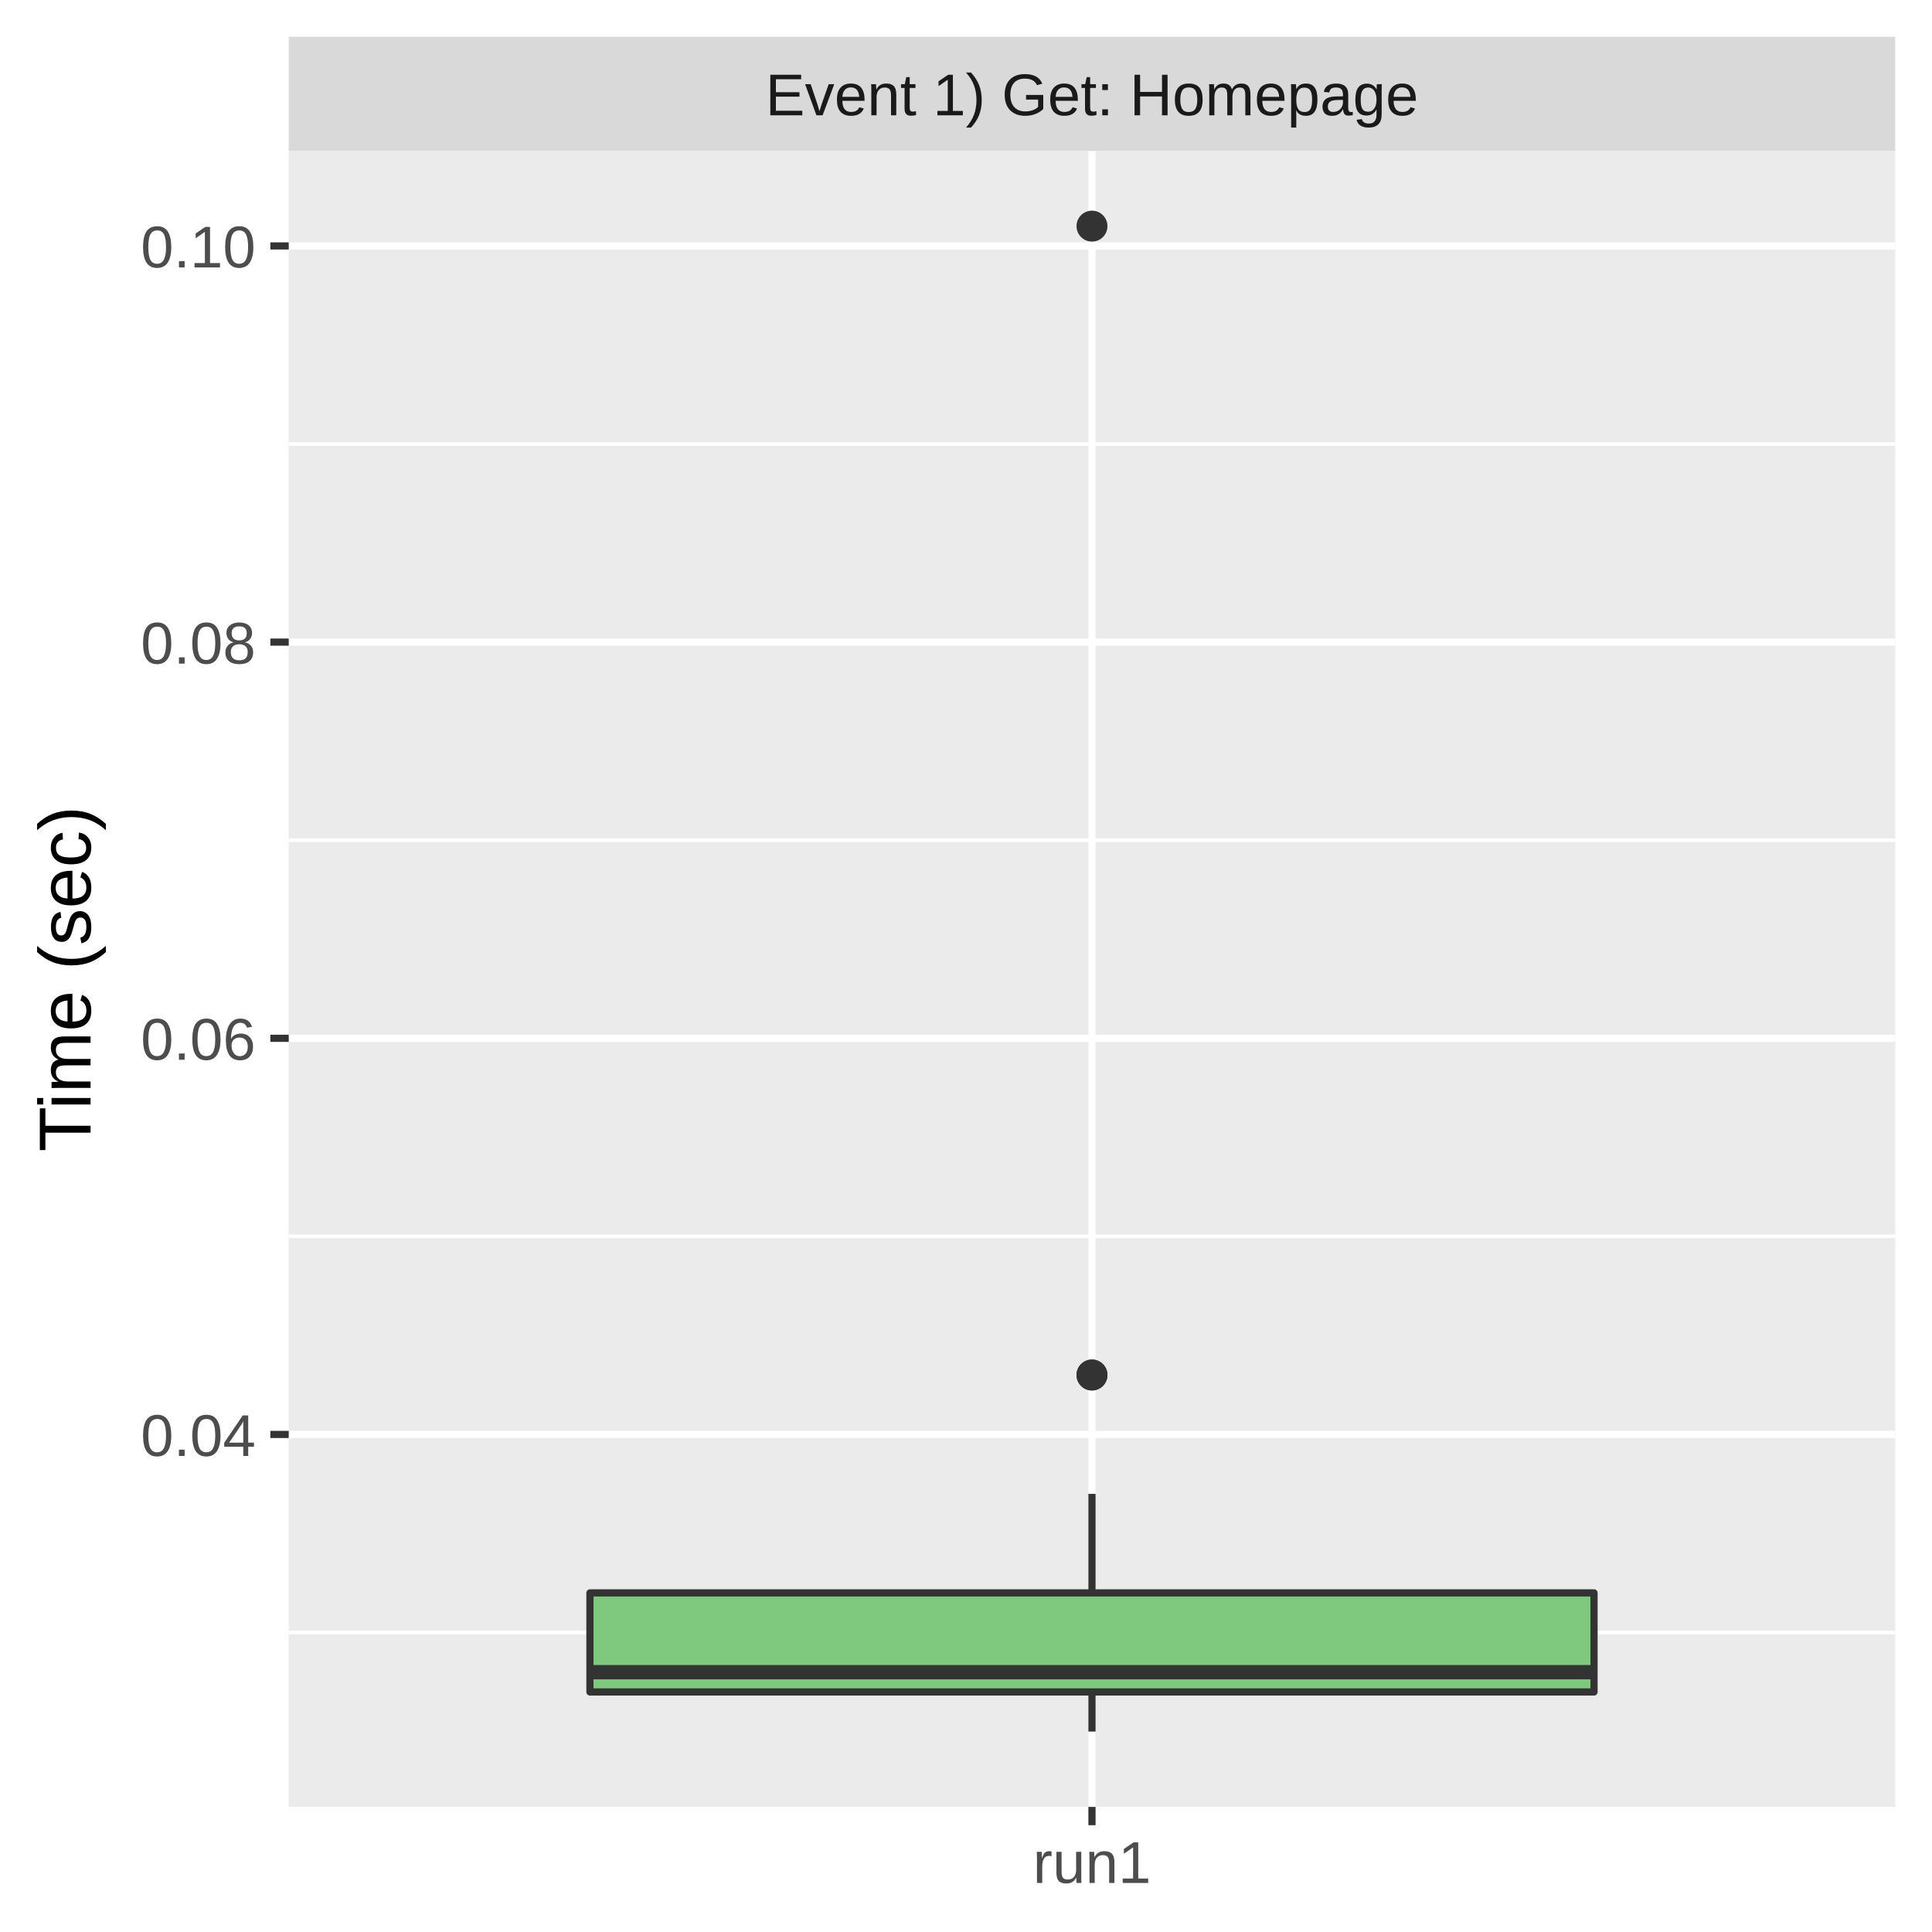
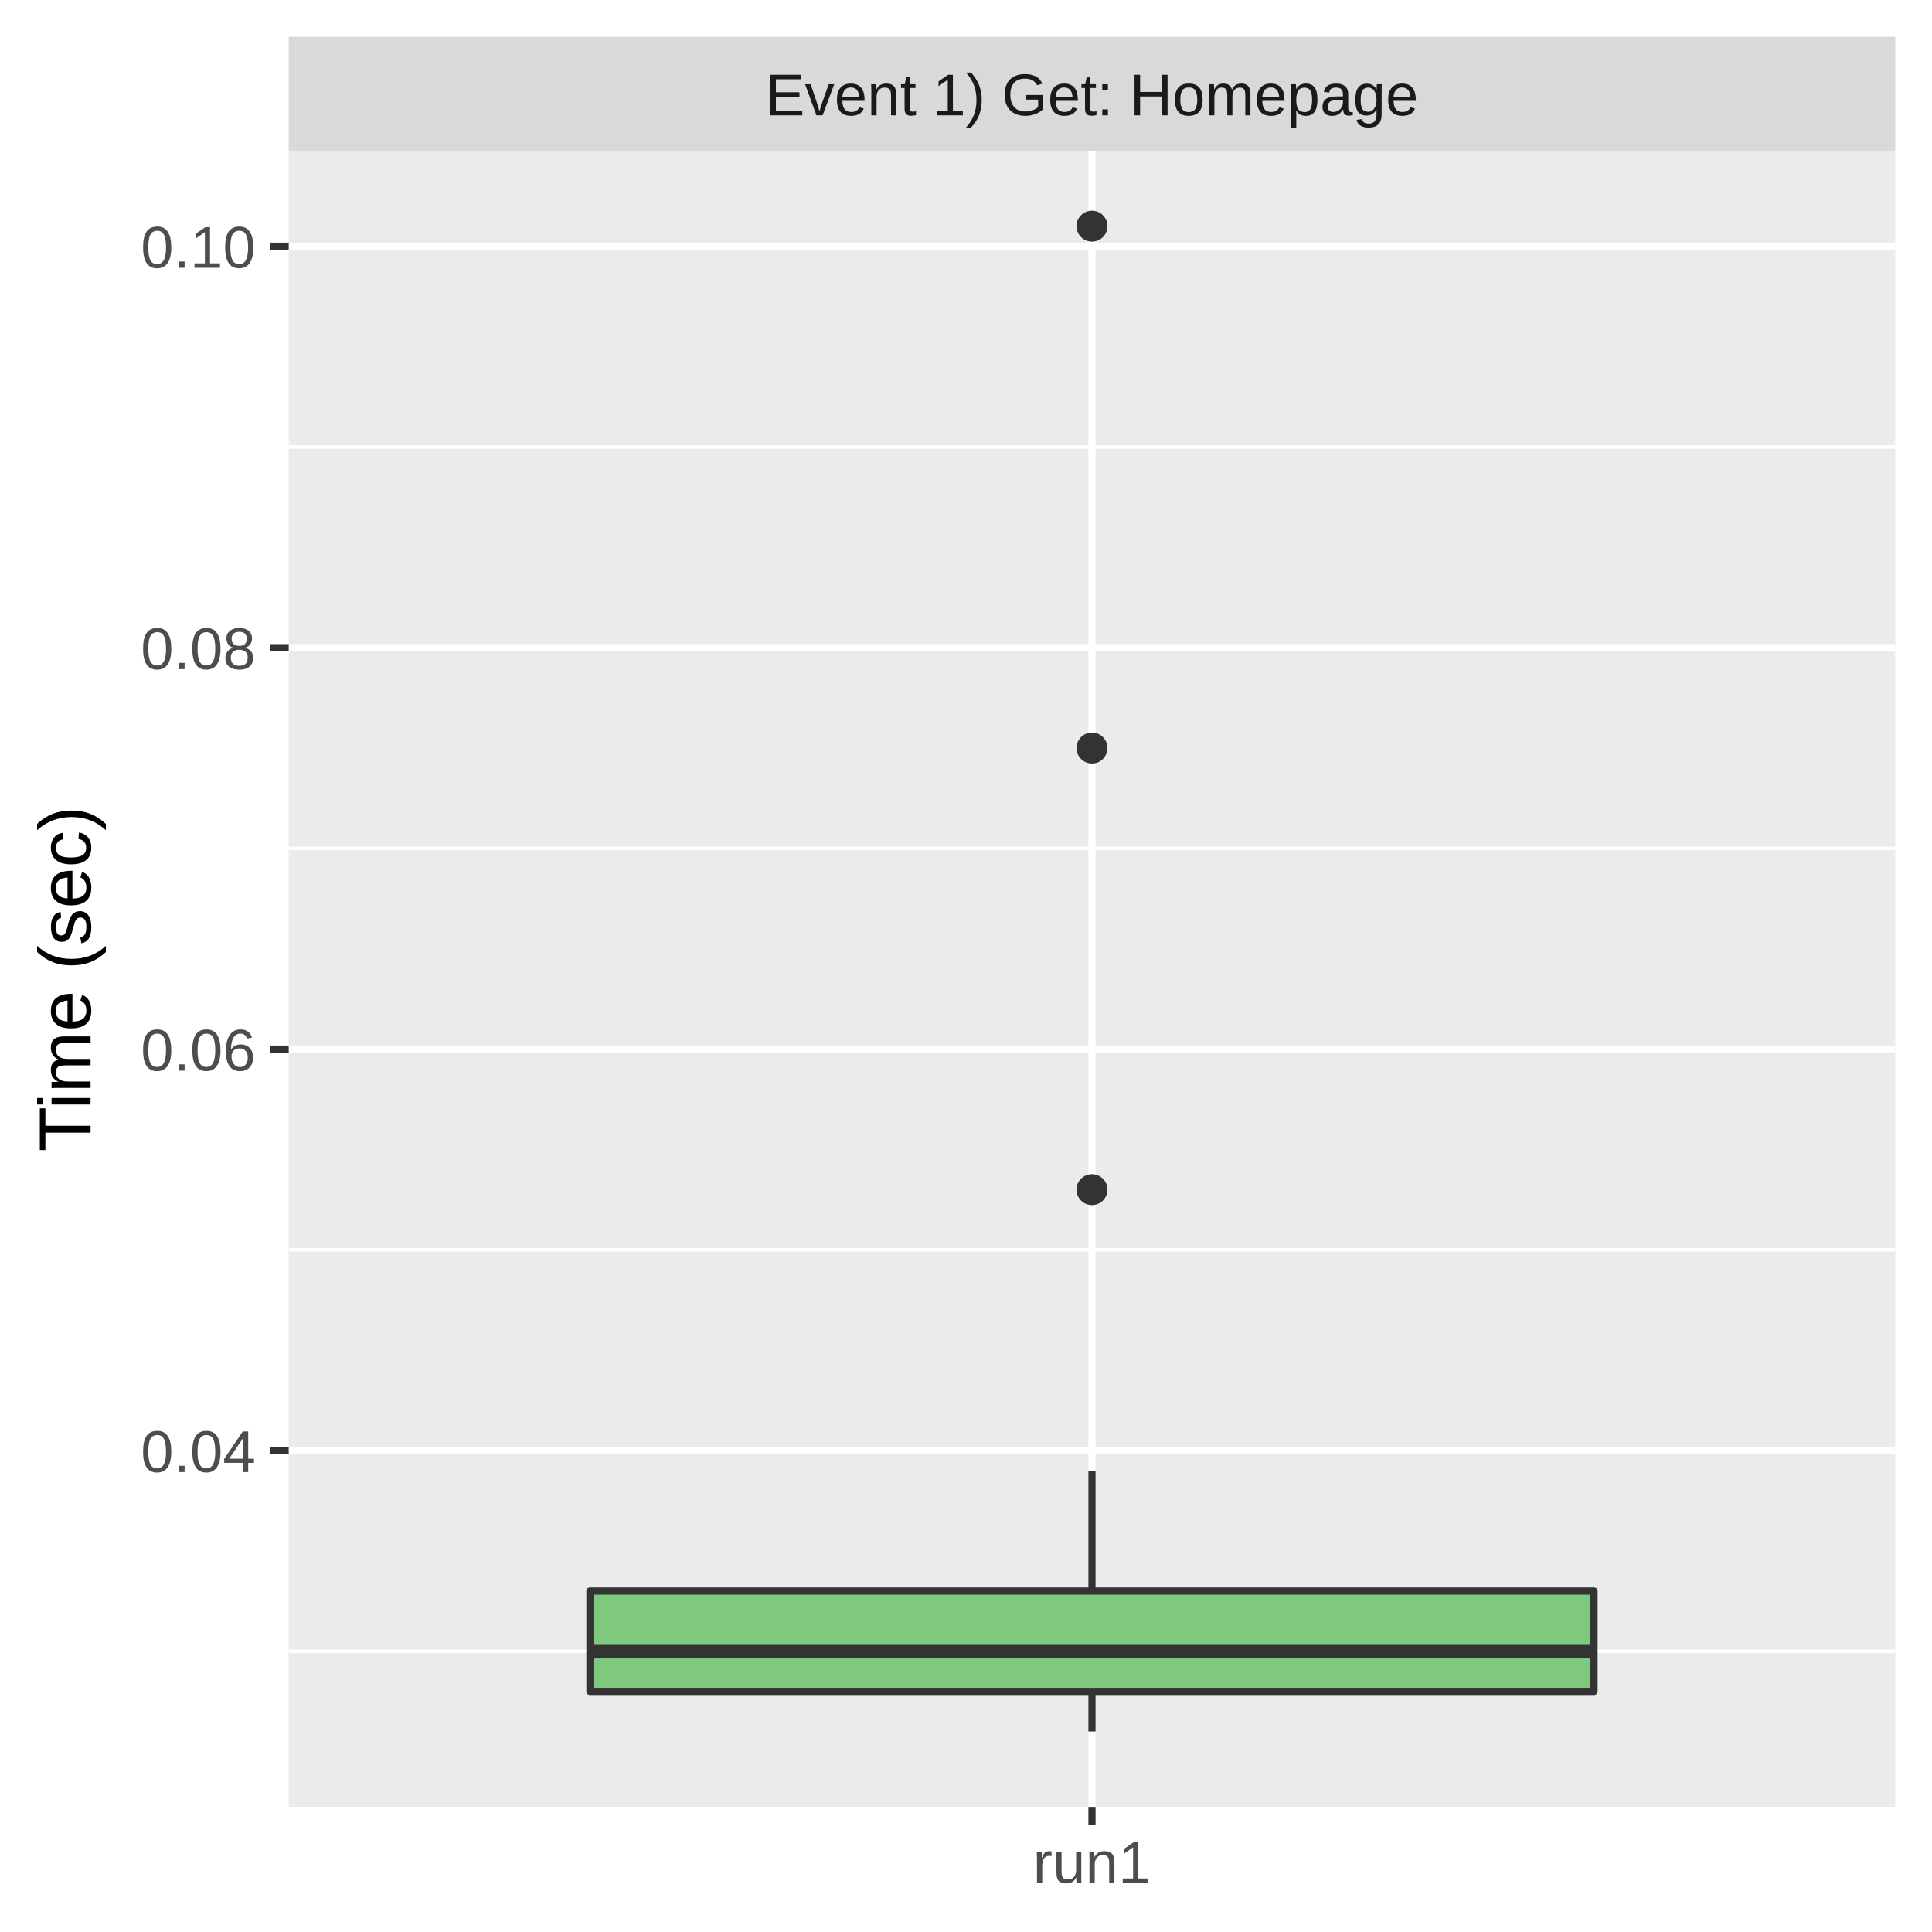
<svg xmlns="http://www.w3.org/2000/svg" class="svglite" width="288.00pt" height="288.00pt" viewBox="0 0 288.00 288.00">
  <defs>
    <style type="text/css">
    .svglite line, .svglite polyline, .svglite polygon, .svglite path, .svglite rect, .svglite circle {
      fill: none;
      stroke: #000000;
      stroke-linecap: round;
      stroke-linejoin: round;
      stroke-miterlimit: 10.00;
    }
    .svglite text {
      white-space: pre;
    }
  </style>
  </defs>
  <rect width="100%" height="100%" style="stroke: none; fill: #FFFFFF;" />
  <defs>
    <clipPath id="cpMC4wMHwyODguMDB8MC4wMHwyODguMDA=">
      <rect x="0.00" y="0.00" width="288.00" height="288.00" />
    </clipPath>
  </defs>
  <g clip-path="url(#cpMC4wMHwyODguMDB8MC4wMHwyODguMDA=)">
    <rect x="0.00" y="0.00" width="288.00" height="288.00" style="stroke-width: 1.07; stroke: #FFFFFF; fill: #FFFFFF;" />
  </g>
  <defs>
    <clipPath id="cpNDMuMDR8MjgyLjUyfDIyLjQ5fDI2OS4zNQ==">
      <rect x="43.04" y="22.49" width="239.48" height="246.85" />
    </clipPath>
  </defs>
  <g clip-path="url(#cpNDMuMDR8MjgyLjUyfDIyLjQ5fDI2OS4zNQ==)">
    <rect x="43.04" y="22.49" width="239.48" height="246.85" style="stroke-width: 1.07; stroke: none; fill: #EBEBEB;" />
-     <polyline points="43.04,243.36 282.52,243.36 " style="stroke-width: 0.53; stroke: #FFFFFF; stroke-linecap: butt;" />
-     <polyline points="43.04,184.30 282.52,184.30 " style="stroke-width: 0.53; stroke: #FFFFFF; stroke-linecap: butt;" />
-     <polyline points="43.04,125.25 282.52,125.25 " style="stroke-width: 0.53; stroke: #FFFFFF; stroke-linecap: butt;" />
-     <polyline points="43.04,66.19 282.52,66.19 " style="stroke-width: 0.53; stroke: #FFFFFF; stroke-linecap: butt;" />
-     <polyline points="43.04,213.83 282.52,213.83 " style="stroke-width: 1.07; stroke: #FFFFFF; stroke-linecap: butt;" />
-     <polyline points="43.04,154.78 282.52,154.78 " style="stroke-width: 1.07; stroke: #FFFFFF; stroke-linecap: butt;" />
-     <polyline points="43.04,95.72 282.52,95.72 " style="stroke-width: 1.07; stroke: #FFFFFF; stroke-linecap: butt;" />
-     <polyline points="43.04,36.66 282.52,36.66 " style="stroke-width: 1.07; stroke: #FFFFFF; stroke-linecap: butt;" />
+     <polyline points="43.04,246.16 282.52,246.16 " style="stroke-width: 0.53; stroke: #FFFFFF; stroke-linecap: butt;" />
+     <polyline points="43.04,186.31 282.52,186.31 " style="stroke-width: 0.53; stroke: #FFFFFF; stroke-linecap: butt;" />
+     <polyline points="43.04,126.47 282.52,126.47 " style="stroke-width: 0.53; stroke: #FFFFFF; stroke-linecap: butt;" />
+     <polyline points="43.04,66.63 282.52,66.63 " style="stroke-width: 0.53; stroke: #FFFFFF; stroke-linecap: butt;" />
+     <polyline points="43.04,216.23 282.52,216.23 " style="stroke-width: 1.07; stroke: #FFFFFF; stroke-linecap: butt;" />
+     <polyline points="43.04,156.39 282.52,156.39 " style="stroke-width: 1.07; stroke: #FFFFFF; stroke-linecap: butt;" />
+     <polyline points="43.04,96.55 282.52,96.55 " style="stroke-width: 1.07; stroke: #FFFFFF; stroke-linecap: butt;" />
+     <polyline points="43.04,36.70 282.52,36.70 " style="stroke-width: 1.07; stroke: #FFFFFF; stroke-linecap: butt;" />
    <polyline points="162.78,269.35 162.78,22.49 " style="stroke-width: 1.07; stroke: #FFFFFF; stroke-linecap: butt;" />
    <circle cx="162.78" cy="33.71" r="1.95" style="stroke-width: 0.71; stroke: #333333; fill: #333333;" />
-     <circle cx="162.78" cy="204.97" r="1.95" style="stroke-width: 0.71; stroke: #333333; fill: #333333;" />
-     <circle cx="162.78" cy="204.97" r="1.95" style="stroke-width: 0.71; stroke: #333333; fill: #333333;" />
-     <line x1="162.78" y1="237.45" x2="162.78" y2="222.69" style="stroke-width: 1.07; stroke: #333333; stroke-linecap: butt;" />
-     <line x1="162.78" y1="252.22" x2="162.78" y2="258.12" style="stroke-width: 1.07; stroke: #333333; stroke-linecap: butt;" />
-     <polygon points="87.94,237.45 87.94,252.22 237.62,252.22 237.62,237.45 87.94,237.45 " style="stroke-width: 1.07; stroke: #333333; fill: #7FC97F;" />
-     <line x1="87.94" y1="249.27" x2="237.62" y2="249.27" style="stroke-width: 2.13; stroke: #333333; stroke-linecap: butt;" />
+     <circle cx="162.78" cy="177.34" r="1.95" style="stroke-width: 0.71; stroke: #333333; fill: #333333;" />
+     <circle cx="162.78" cy="111.51" r="1.95" style="stroke-width: 0.71; stroke: #333333; fill: #333333;" />
+     <line x1="162.78" y1="237.18" x2="162.78" y2="219.23" style="stroke-width: 1.07; stroke: #333333; stroke-linecap: butt;" />
+     <line x1="162.78" y1="252.14" x2="162.78" y2="258.12" style="stroke-width: 1.07; stroke: #333333; stroke-linecap: butt;" />
+     <polygon points="87.94,237.18 87.94,252.14 237.62,252.14 237.62,237.18 87.94,237.18 " style="stroke-width: 1.07; stroke: #333333; fill: #7FC97F;" />
+     <line x1="87.94" y1="246.16" x2="237.62" y2="246.16" style="stroke-width: 2.13; stroke: #333333; stroke-linecap: butt;" />
  </g>
  <g clip-path="url(#cpMC4wMHwyODguMDB8MC4wMHwyODguMDA=)">
</g>
  <defs>
    <clipPath id="cpNDMuMDR8MjgyLjUyfDUuNDh8MjIuNDk=">
      <rect x="43.04" y="5.48" width="239.48" height="17.01" />
    </clipPath>
  </defs>
  <g clip-path="url(#cpNDMuMDR8MjgyLjUyfDUuNDh8MjIuNDk=)">
    <rect x="43.04" y="5.48" width="239.48" height="17.01" style="stroke-width: 1.07; stroke: none; fill: #D9D9D9;" />
    <text x="162.78" y="17.19" text-anchor="middle" style="font-size: 8.80px;fill: #1A1A1A; font-family: &quot;Liberation Sans&quot;;" textLength="109.22px" lengthAdjust="spacingAndGlyphs">Event 1) Get: Homepage</text>
  </g>
  <g clip-path="url(#cpMC4wMHwyODguMDB8MC4wMHwyODguMDA=)">
    <polyline points="162.78,272.08 162.78,269.35 " style="stroke-width: 1.07; stroke: #333333; stroke-linecap: butt;" />
    <text x="162.78" y="280.69" text-anchor="middle" style="font-size: 8.80px;fill: #4D4D4D; font-family: &quot;Liberation Sans&quot;;" textLength="20.35px" lengthAdjust="spacingAndGlyphs">run1</text>
-     <text x="38.11" y="217.04" text-anchor="end" style="font-size: 8.80px;fill: #4D4D4D; font-family: &quot;Liberation Sans&quot;;" textLength="19.58px" lengthAdjust="spacingAndGlyphs">0.04</text>
-     <text x="38.11" y="157.98" text-anchor="end" style="font-size: 8.80px;fill: #4D4D4D; font-family: &quot;Liberation Sans&quot;;" textLength="19.58px" lengthAdjust="spacingAndGlyphs">0.06</text>
-     <text x="38.11" y="98.93" text-anchor="end" style="font-size: 8.80px;fill: #4D4D4D; font-family: &quot;Liberation Sans&quot;;" textLength="19.58px" lengthAdjust="spacingAndGlyphs">0.08</text>
-     <text x="38.11" y="39.87" text-anchor="end" style="font-size: 8.80px;fill: #4D4D4D; font-family: &quot;Liberation Sans&quot;;" textLength="19.58px" lengthAdjust="spacingAndGlyphs">0.10</text>
-     <polyline points="40.30,213.83 43.04,213.83 " style="stroke-width: 1.07; stroke: #333333; stroke-linecap: butt;" />
-     <polyline points="40.30,154.78 43.04,154.78 " style="stroke-width: 1.07; stroke: #333333; stroke-linecap: butt;" />
-     <polyline points="40.30,95.72 43.04,95.72 " style="stroke-width: 1.07; stroke: #333333; stroke-linecap: butt;" />
-     <polyline points="40.30,36.66 43.04,36.66 " style="stroke-width: 1.07; stroke: #333333; stroke-linecap: butt;" />
+     <text x="38.11" y="219.44" text-anchor="end" style="font-size: 8.80px;fill: #4D4D4D; font-family: &quot;Liberation Sans&quot;;" textLength="19.58px" lengthAdjust="spacingAndGlyphs">0.04</text>
+     <text x="38.11" y="159.60" text-anchor="end" style="font-size: 8.80px;fill: #4D4D4D; font-family: &quot;Liberation Sans&quot;;" textLength="19.58px" lengthAdjust="spacingAndGlyphs">0.06</text>
+     <text x="38.11" y="99.75" text-anchor="end" style="font-size: 8.80px;fill: #4D4D4D; font-family: &quot;Liberation Sans&quot;;" textLength="19.58px" lengthAdjust="spacingAndGlyphs">0.08</text>
+     <text x="38.11" y="39.91" text-anchor="end" style="font-size: 8.80px;fill: #4D4D4D; font-family: &quot;Liberation Sans&quot;;" textLength="19.58px" lengthAdjust="spacingAndGlyphs">0.10</text>
+     <polyline points="40.30,216.23 43.04,216.23 " style="stroke-width: 1.07; stroke: #333333; stroke-linecap: butt;" />
+     <polyline points="40.30,156.39 43.04,156.39 " style="stroke-width: 1.07; stroke: #333333; stroke-linecap: butt;" />
+     <polyline points="40.30,96.55 43.04,96.55 " style="stroke-width: 1.07; stroke: #333333; stroke-linecap: butt;" />
+     <polyline points="40.30,36.70 43.04,36.70 " style="stroke-width: 1.07; stroke: #333333; stroke-linecap: butt;" />
    <text transform="translate(13.50,145.92) rotate(-90)" text-anchor="middle" style="font-size: 11.00px; font-family: &quot;Liberation Sans&quot;;" textLength="57.55px" lengthAdjust="spacingAndGlyphs">Time (sec)</text>
  </g>
</svg>
